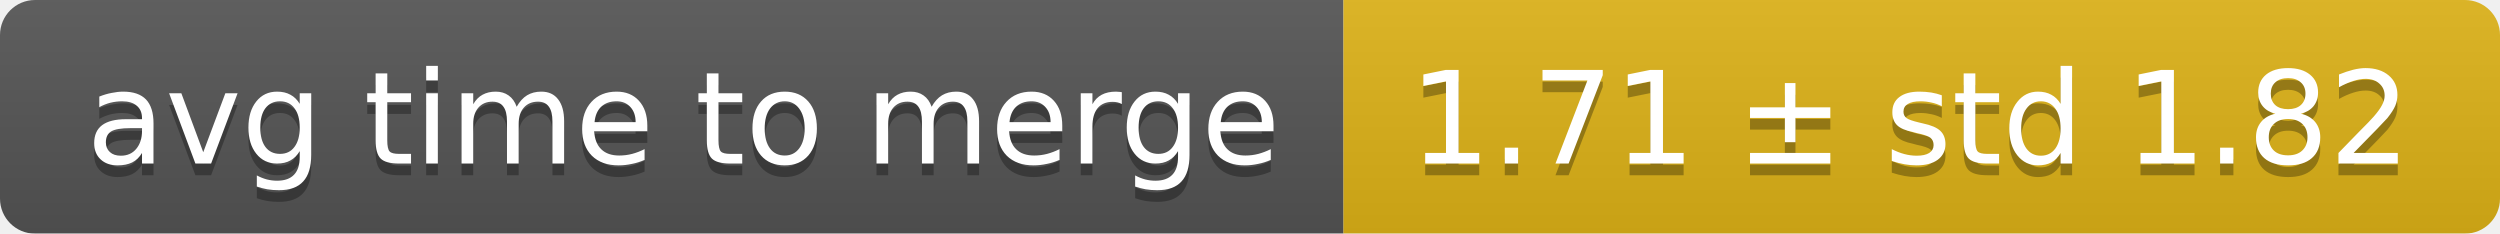
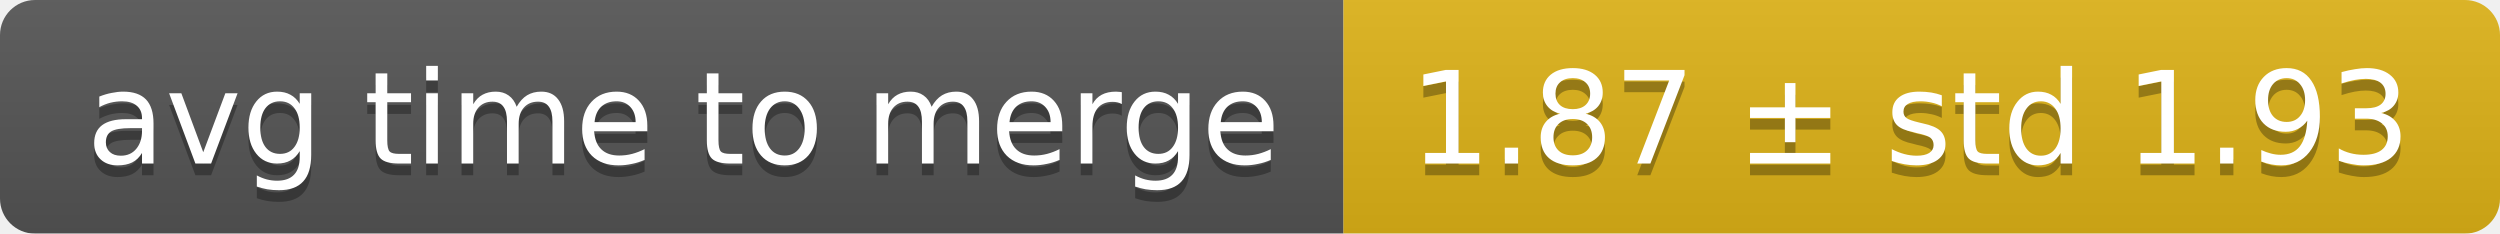
<svg xmlns="http://www.w3.org/2000/svg" width="214" height="20">
  <linearGradient id="smooth" x2="0" y2="100%">
    <stop offset="0" stop-color="#bbb" stop-opacity=".1" />
    <stop offset="1" stop-opacity=".1" />
  </linearGradient>
  <mask id="round">
    <rect width="214" height="20" rx="3" fill="#fff" />
  </mask>
  <g mask="url(#round)">
    <rect width="115" height="20" fill="#555" />
    <rect x="115" width="99" height="20" fill="#dfb317" />
    <rect width="214" height="20" fill="url(#smooth)" />
  </g>
  <g fill="#fff" text-anchor="middle" font-family="DejaVu Sans,Verdana,Geneva,sans-serif" font-size="11">
    <text x="58.5" y="15" fill="#010101" fill-opacity=".3">avg time to merge</text>
    <text x="58.5" y="14">avg time to merge</text>
-     <text x="163.5" y="15" fill="#010101" fill-opacity=".3">1.71 ± std 1.82</text>
-     <text x="163.5" y="14">1.71 ± std 1.82</text>
+     <text x="163.5" y="15" fill="#010101" fill-opacity=".3">1.87 ± std 1.93</text>
+     <text x="163.5" y="14">1.87 ± std 1.93</text>
  </g>
</svg>
